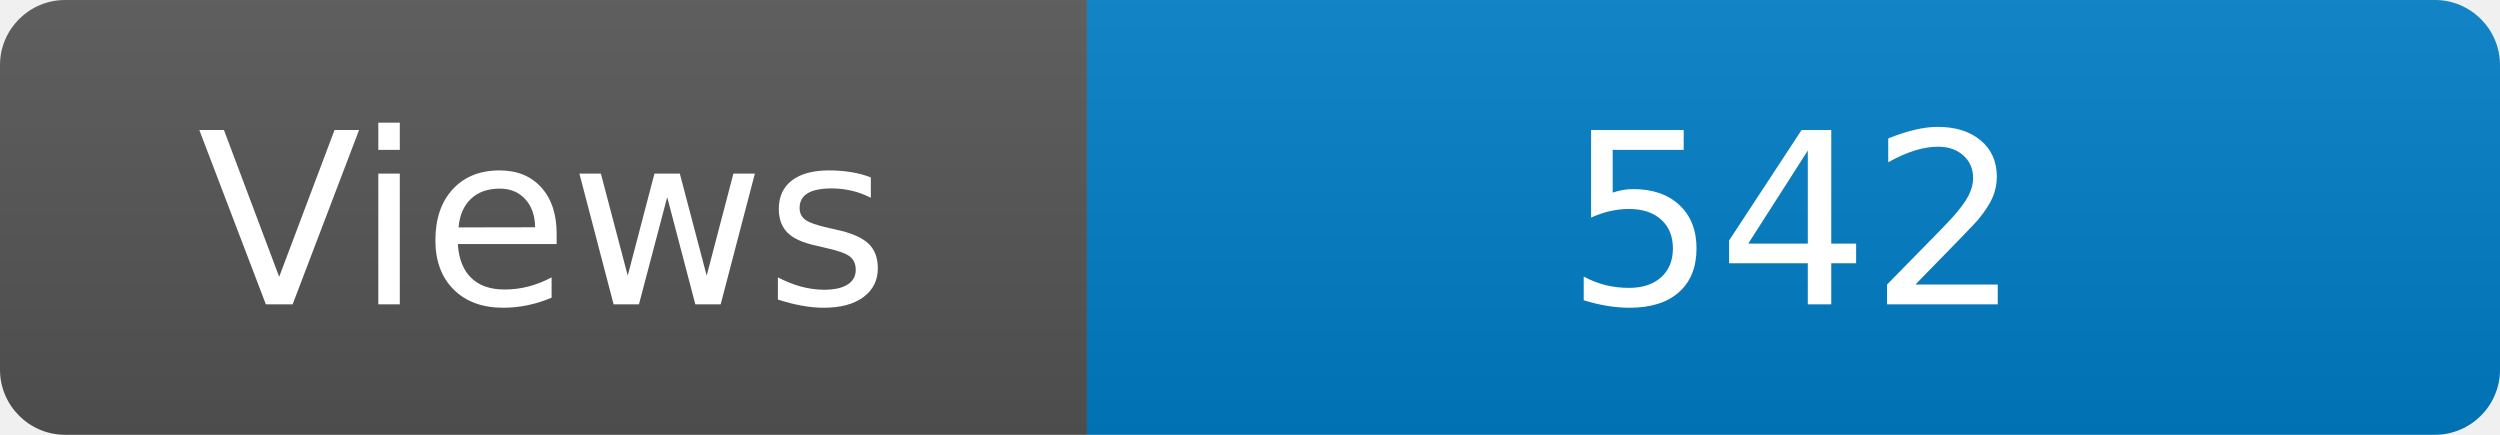
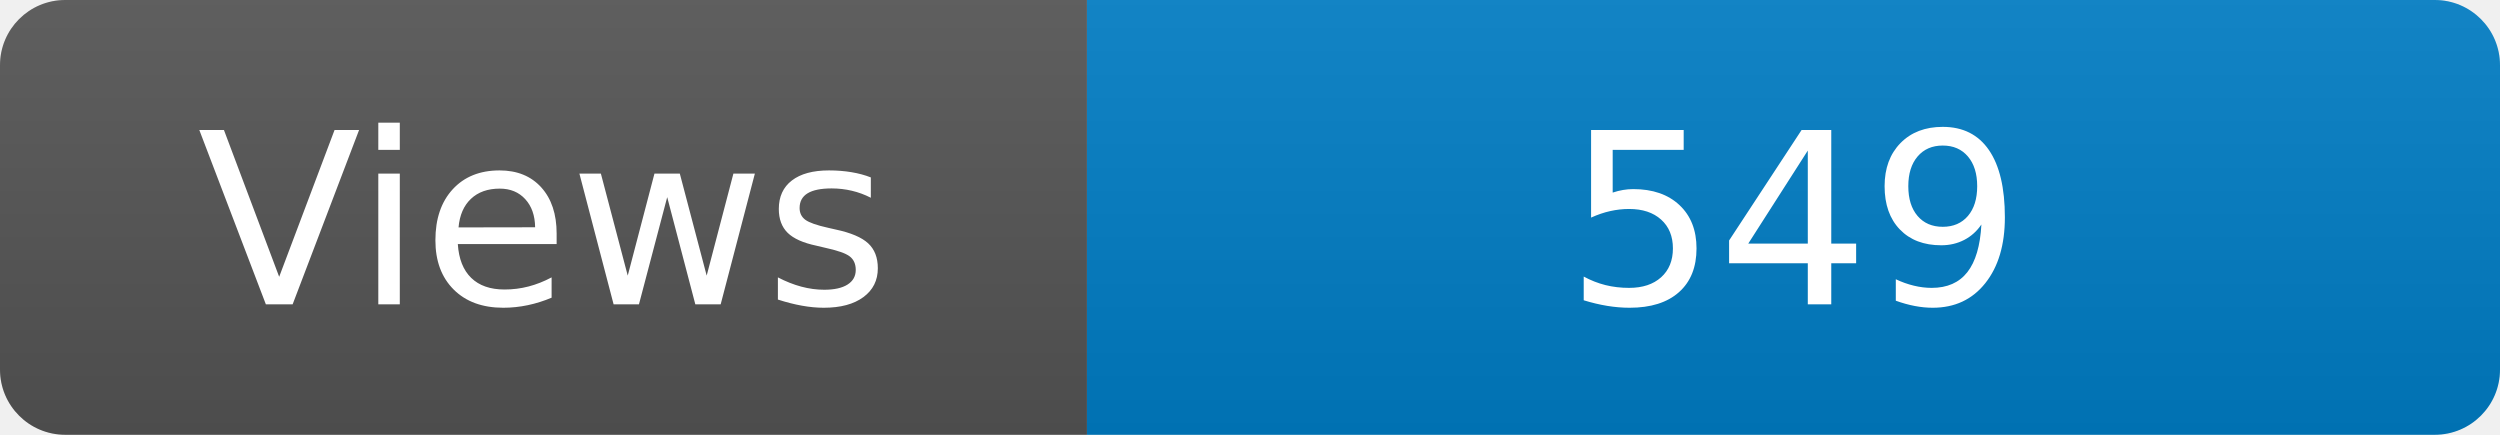
<svg xmlns="http://www.w3.org/2000/svg" width="115" height="20" role="img" aria-label="Maintained?: yes">
  <linearGradient id="s" x2="0" y2="100%">
    <stop offset="0" stop-color="#bbb" stop-opacity=".1" />
    <stop offset="1" stop-opacity=".1" />
  </linearGradient>
  <clipPath id="r">
    <rect width="115" height="20" rx="3" fill="#fff" />
  </clipPath>
  <g clip-path="url(#r)">
    <rect width="50" height="20" fill="#555" />
    <rect x="50" width="160" height="20" fill="#007ec6" />
    <rect width="115" height="20" fill="url(#s)" />
  </g>
  <g fill="#fff" text-anchor="middle" font-family="Verdana,Geneva,DejaVu Sans,sans-serif" font-size="110">
    <text x="250" y="140" transform="scale(.1)" fill="#fff">Views</text>
-     <text x="825" y="140" transform="scale(.1)" fill="#fff">542</text>
+     <text x="825" y="140" transform="scale(.1)" fill="#fff">549</text>
  </g>
</svg>
